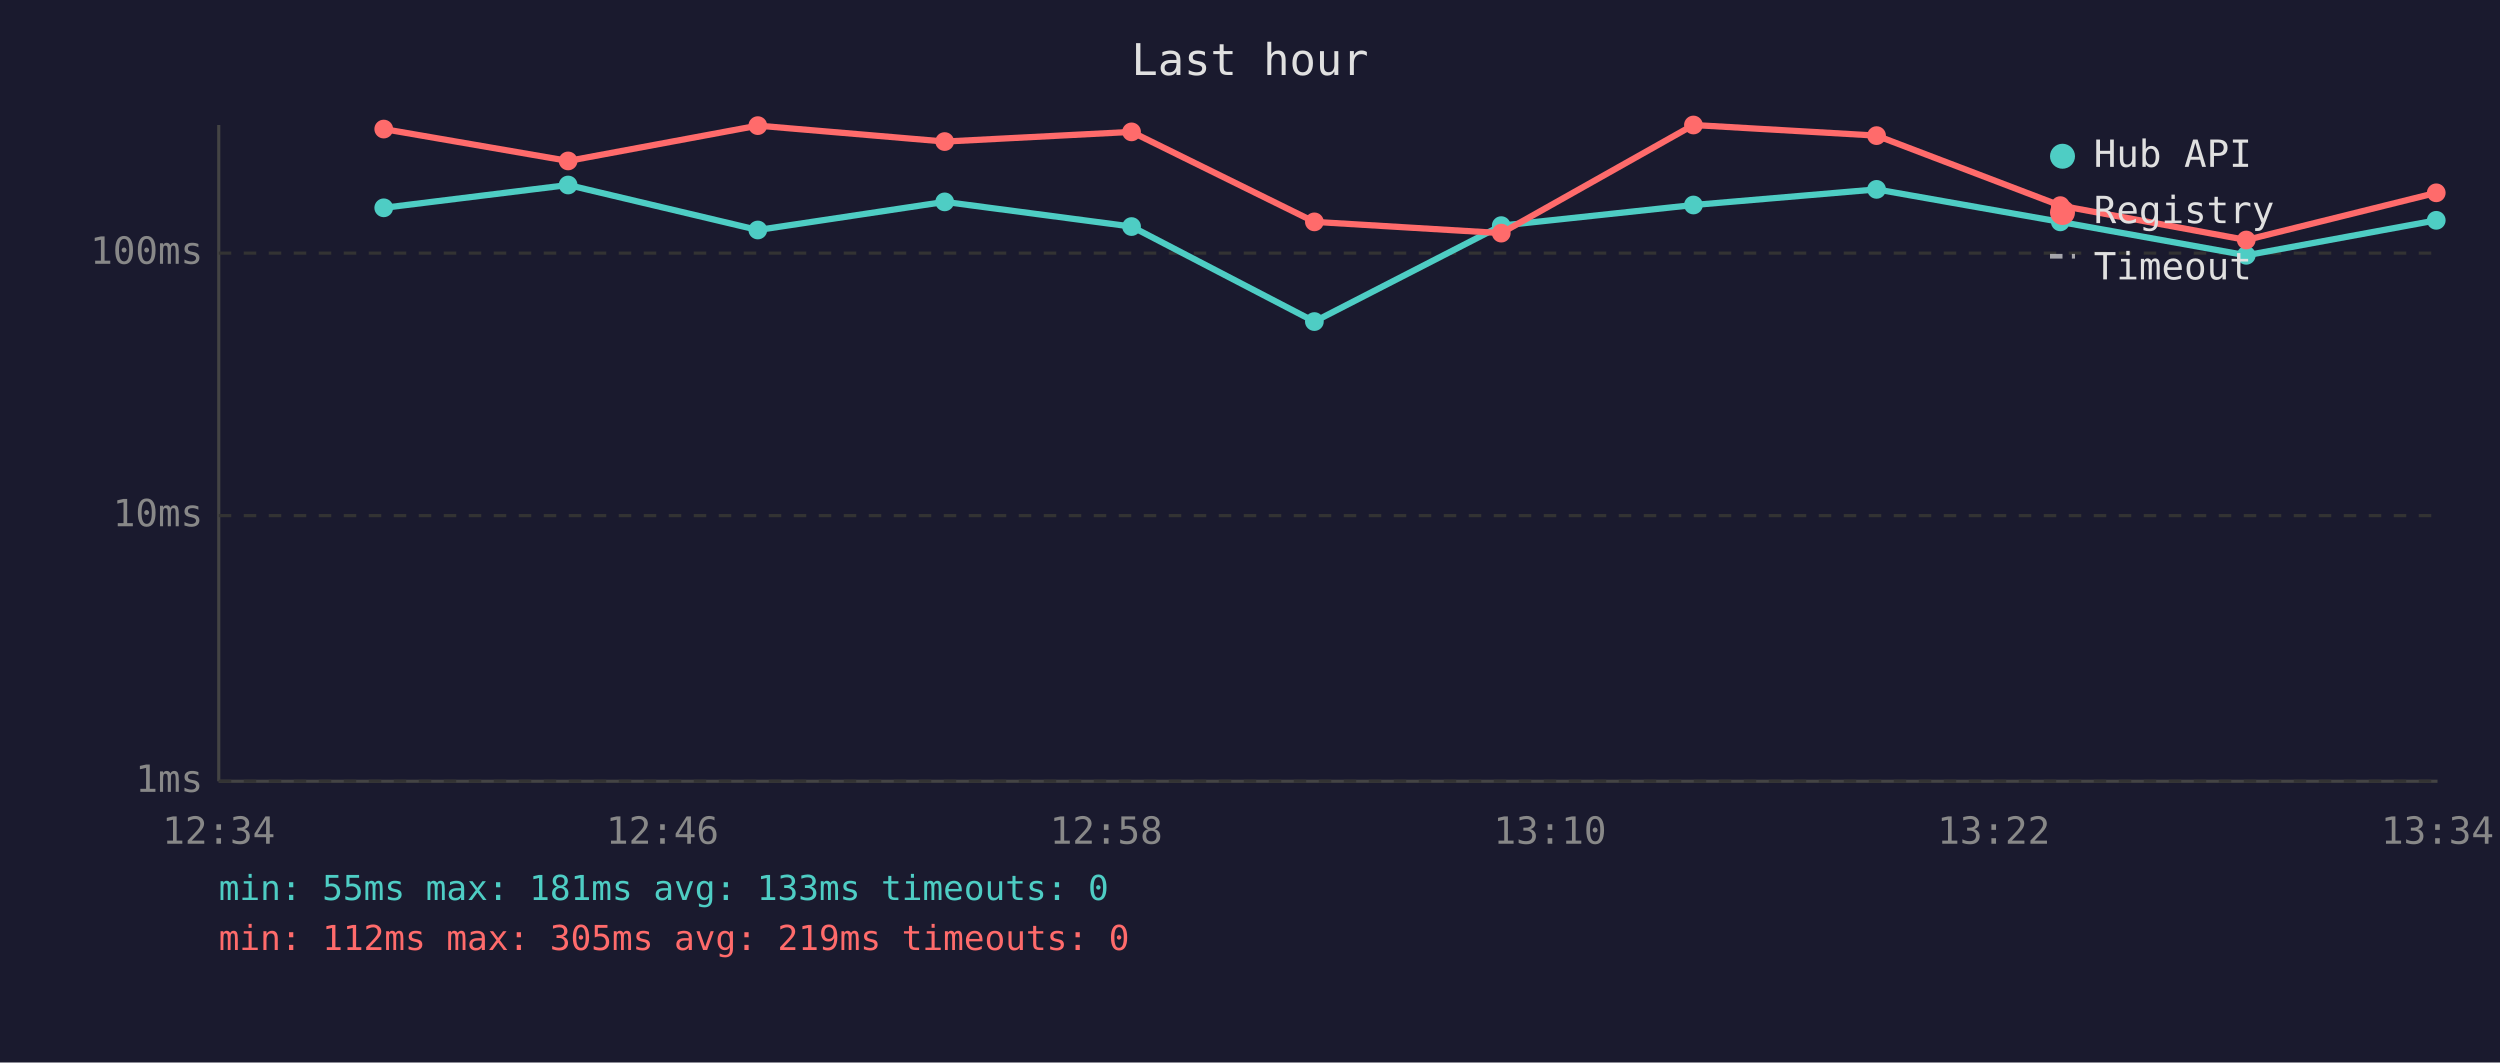
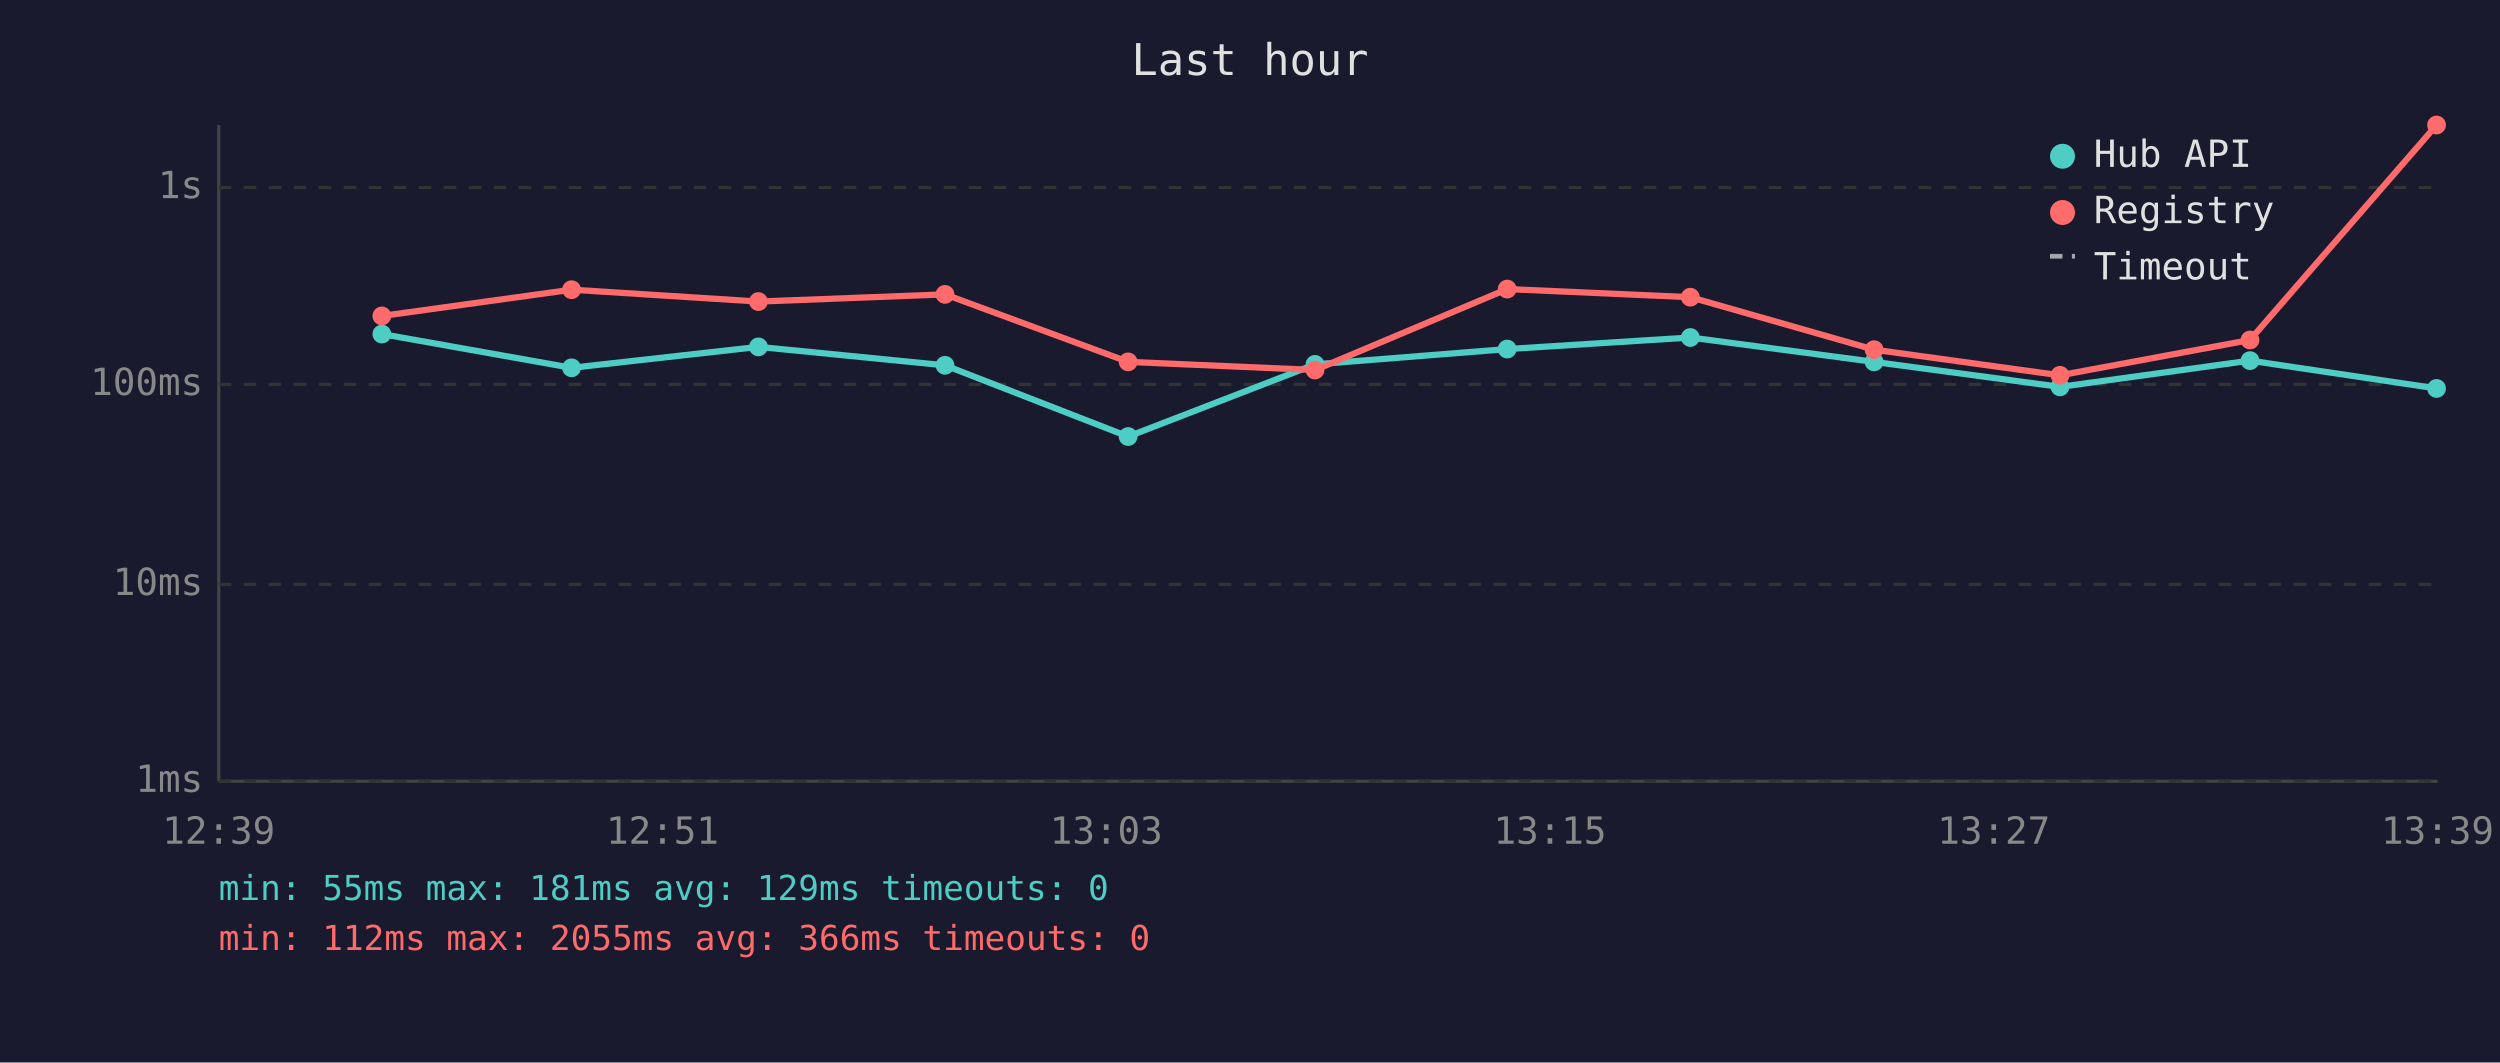
<svg xmlns="http://www.w3.org/2000/svg" viewBox="0 0 800 340" font-family="monospace" font-size="12">
  <rect width="800" height="340" fill="#1a1a2e" />
  <text x="400" y="24" fill="#e0e0e0" font-size="14" text-anchor="middle">Last hour</text>
  <line x1="70" y1="40" x2="70" y2="250" stroke="#444" stroke-width="1" />
  <line x1="70" y1="250" x2="780" y2="250" stroke="#444" stroke-width="1" />
  <line x1="70" y1="250" x2="780" y2="250" stroke="#333" stroke-width="1" stroke-dasharray="4" />
  <text x="65" y="250" fill="#888" text-anchor="end" dominant-baseline="middle">1ms</text>
-   <line x1="70" y1="165" x2="780" y2="165" stroke="#333" stroke-width="1" stroke-dasharray="4" />
-   <text x="65" y="165" fill="#888" text-anchor="end" dominant-baseline="middle">10ms</text>
-   <line x1="70" y1="81" x2="780" y2="81" stroke="#333" stroke-width="1" stroke-dasharray="4" />
-   <text x="65" y="81" fill="#888" text-anchor="end" dominant-baseline="middle">100ms</text>
-   <text x="70" y="270" fill="#888" text-anchor="middle">12:34</text>
-   <text x="212" y="270" fill="#888" text-anchor="middle">12:46</text>
-   <text x="354" y="270" fill="#888" text-anchor="middle">12:58</text>
-   <text x="496" y="270" fill="#888" text-anchor="middle">13:10</text>
-   <text x="638" y="270" fill="#888" text-anchor="middle">13:22</text>
-   <text x="780" y="270" fill="#888" text-anchor="middle">13:34</text>
-   <polyline points="122.8,66.5 181.8,59.2 242.5,73.6 302.3,64.6 362.1,72.5 420.6,102.9 480.4,72.2 541.9,65.6 600.5,60.6 659.3,71.0 718.8,81.7 779.6,70.5" fill="none" stroke="#4ecdc4" stroke-width="2" opacity="1" />
-   <circle cx="122.8" cy="66.5" r="3" fill="#4ecdc4" />
-   <circle cx="181.8" cy="59.2" r="3" fill="#4ecdc4" />
-   <circle cx="242.5" cy="73.6" r="3" fill="#4ecdc4" />
-   <circle cx="302.3" cy="64.6" r="3" fill="#4ecdc4" />
-   <circle cx="362.1" cy="72.5" r="3" fill="#4ecdc4" />
-   <circle cx="420.6" cy="102.9" r="3" fill="#4ecdc4" />
-   <circle cx="480.4" cy="72.2" r="3" fill="#4ecdc4" />
-   <circle cx="541.9" cy="65.6" r="3" fill="#4ecdc4" />
-   <circle cx="600.5" cy="60.6" r="3" fill="#4ecdc4" />
-   <circle cx="659.3" cy="71.0" r="3" fill="#4ecdc4" />
-   <circle cx="718.8" cy="81.7" r="3" fill="#4ecdc4" />
-   <circle cx="779.6" cy="70.5" r="3" fill="#4ecdc4" />
-   <polyline points="122.8,41.3 181.8,51.5 242.5,40.2 302.3,45.3 362.1,42.2 420.6,71.0 480.4,74.6 541.9,40.0 600.5,43.4 659.3,65.8 718.8,76.8 779.6,61.7" fill="none" stroke="#ff6b6b" stroke-width="2" opacity="1" />
-   <circle cx="122.8" cy="41.3" r="3" fill="#ff6b6b" />
-   <circle cx="181.8" cy="51.5" r="3" fill="#ff6b6b" />
-   <circle cx="242.5" cy="40.2" r="3" fill="#ff6b6b" />
-   <circle cx="302.3" cy="45.3" r="3" fill="#ff6b6b" />
-   <circle cx="362.1" cy="42.2" r="3" fill="#ff6b6b" />
-   <circle cx="420.6" cy="71.0" r="3" fill="#ff6b6b" />
-   <circle cx="480.4" cy="74.6" r="3" fill="#ff6b6b" />
-   <circle cx="541.9" cy="40.0" r="3" fill="#ff6b6b" />
-   <circle cx="600.5" cy="43.4" r="3" fill="#ff6b6b" />
-   <circle cx="659.3" cy="65.8" r="3" fill="#ff6b6b" />
-   <circle cx="718.8" cy="76.8" r="3" fill="#ff6b6b" />
-   <circle cx="779.6" cy="61.7" r="3" fill="#ff6b6b" />
+   <line x1="70" y1="187" x2="780" y2="187" stroke="#333" stroke-width="1" stroke-dasharray="4" />
+   <text x="65" y="187" fill="#888" text-anchor="end" dominant-baseline="middle">10ms</text>
+   <line x1="70" y1="123" x2="780" y2="123" stroke="#333" stroke-width="1" stroke-dasharray="4" />
+   <text x="65" y="123" fill="#888" text-anchor="end" dominant-baseline="middle">100ms</text>
+   <line x1="70" y1="60" x2="780" y2="60" stroke="#333" stroke-width="1" stroke-dasharray="4" />
+   <text x="65" y="60" fill="#888" text-anchor="end" dominant-baseline="middle">1s</text>
+   <text x="70" y="270" fill="#888" text-anchor="middle">12:39</text>
+   <text x="212" y="270" fill="#888" text-anchor="middle">12:51</text>
+   <text x="354" y="270" fill="#888" text-anchor="middle">13:03</text>
+   <text x="496" y="270" fill="#888" text-anchor="middle">13:15</text>
+   <text x="638" y="270" fill="#888" text-anchor="middle">13:27</text>
+   <text x="780" y="270" fill="#888" text-anchor="middle">13:39</text>
+   <polyline points="122.2,106.9 182.9,117.7 242.7,111.0 302.4,116.9 361.0,139.7 420.8,116.6 482.3,111.7 540.9,108.0 599.7,115.8 659.2,123.8 720.0,115.4 779.7,124.3" fill="none" stroke="#4ecdc4" stroke-width="2" opacity="1" />
+   <circle cx="122.2" cy="106.9" r="3" fill="#4ecdc4" />
+   <circle cx="182.9" cy="117.7" r="3" fill="#4ecdc4" />
+   <circle cx="242.7" cy="111.0" r="3" fill="#4ecdc4" />
+   <circle cx="302.4" cy="116.9" r="3" fill="#4ecdc4" />
+   <circle cx="361.0" cy="139.7" r="3" fill="#4ecdc4" />
+   <circle cx="420.8" cy="116.6" r="3" fill="#4ecdc4" />
+   <circle cx="482.3" cy="111.7" r="3" fill="#4ecdc4" />
+   <circle cx="540.9" cy="108.0" r="3" fill="#4ecdc4" />
+   <circle cx="599.7" cy="115.8" r="3" fill="#4ecdc4" />
+   <circle cx="659.2" cy="123.8" r="3" fill="#4ecdc4" />
+   <circle cx="720.0" cy="115.4" r="3" fill="#4ecdc4" />
+   <circle cx="779.7" cy="124.3" r="3" fill="#4ecdc4" />
+   <polyline points="122.2,101.1 182.9,92.7 242.7,96.5 302.4,94.2 361.0,115.8 420.8,118.4 482.3,92.5 540.9,95.1 599.7,111.9 659.2,120.1 720.0,108.8 779.7,40.0" fill="none" stroke="#ff6b6b" stroke-width="2" opacity="1" />
+   <circle cx="122.2" cy="101.1" r="3" fill="#ff6b6b" />
+   <circle cx="182.9" cy="92.7" r="3" fill="#ff6b6b" />
+   <circle cx="242.7" cy="96.5" r="3" fill="#ff6b6b" />
+   <circle cx="302.4" cy="94.2" r="3" fill="#ff6b6b" />
+   <circle cx="361.0" cy="115.8" r="3" fill="#ff6b6b" />
+   <circle cx="420.8" cy="118.4" r="3" fill="#ff6b6b" />
+   <circle cx="482.3" cy="92.5" r="3" fill="#ff6b6b" />
+   <circle cx="540.9" cy="95.1" r="3" fill="#ff6b6b" />
+   <circle cx="599.7" cy="111.9" r="3" fill="#ff6b6b" />
+   <circle cx="659.2" cy="120.1" r="3" fill="#ff6b6b" />
+   <circle cx="720.0" cy="108.8" r="3" fill="#ff6b6b" />
+   <circle cx="779.7" cy="40.0" r="3" fill="#ff6b6b" />
  <circle cx="660" cy="50" r="4" fill="#4ecdc4" />
  <text x="670" y="50" fill="#e0e0e0" dominant-baseline="middle">Hub API</text>
  <circle cx="660" cy="68" r="4" fill="#ff6b6b" />
  <text x="670" y="68" fill="#e0e0e0" dominant-baseline="middle">Registry</text>
  <line x1="656" y1="82" x2="664" y2="82" stroke="#e0e0e0" stroke-width="1.5" stroke-dasharray="4,3" opacity="0.7" />
  <text x="670" y="86" fill="#e0e0e0" dominant-baseline="middle">Timeout</text>
-   <text x="70" y="288" fill="#4ecdc4" font-size="11">min: 55ms  max: 181ms  avg: 133ms  timeouts: 0</text>
-   <text x="70" y="304" fill="#ff6b6b" font-size="11">min: 112ms  max: 305ms  avg: 219ms  timeouts: 0</text>
+   <text x="70" y="288" fill="#4ecdc4" font-size="11">min: 55ms  max: 181ms  avg: 129ms  timeouts: 0</text>
+   <text x="70" y="304" fill="#ff6b6b" font-size="11">min: 112ms  max: 2055ms  avg: 366ms  timeouts: 0</text>
</svg>
